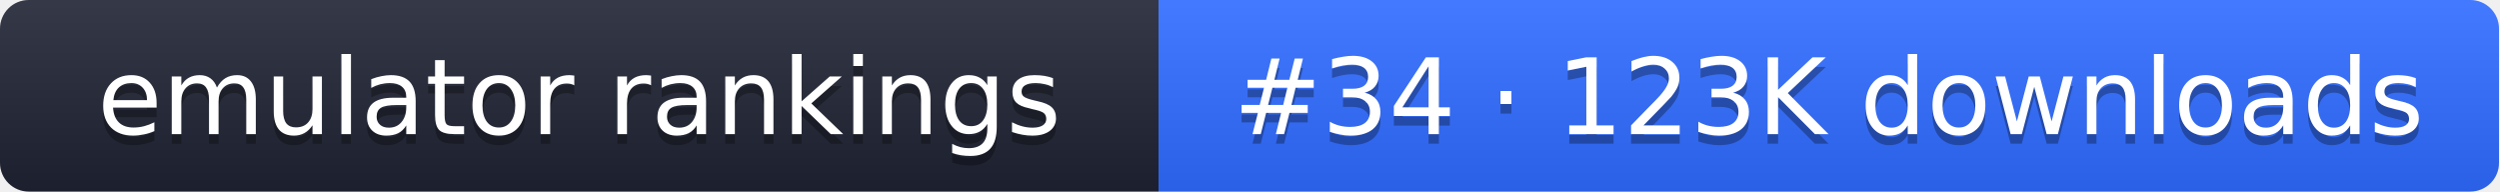
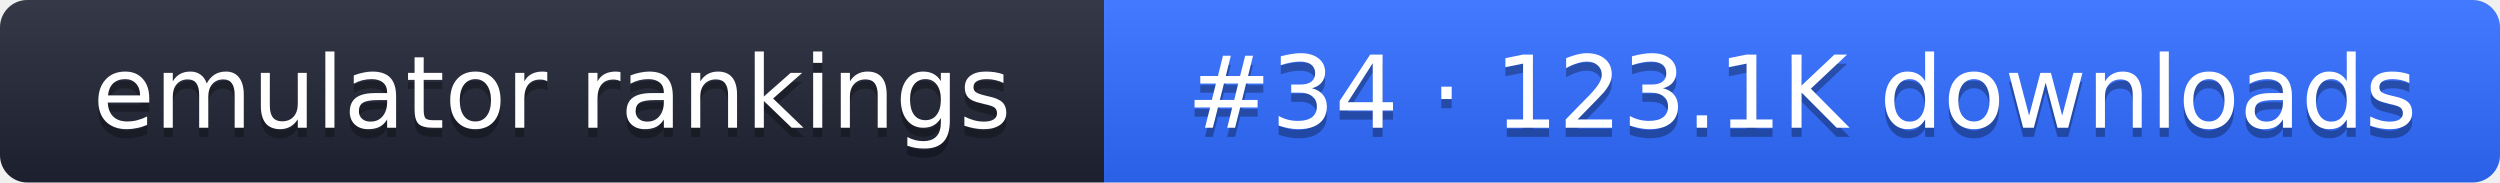
- <svg xmlns="http://www.w3.org/2000/svg" width="261" height="20" role="img" aria-label="emulator rankings: #34 · 123K downloads">
+ <svg xmlns="http://www.w3.org/2000/svg" width="274" height="20" role="img" aria-label="emulator rankings: #34 · 123.1K downloads">
  <linearGradient id="g" x2="0" y2="100%">
    <stop offset="0" stop-color="#fff" stop-opacity=".1" />
    <stop offset="1" stop-opacity=".1" />
  </linearGradient>
  <clipPath id="r">
-     <rect width="261" height="20" rx="3" fill="#fff" />
+     <rect width="274" height="20" rx="3" fill="#fff" />
  </clipPath>
  <g clip-path="url(#r)">
    <rect width="121" height="20" fill="#1f2433" />
-     <rect x="121" width="140" height="20" fill="#2f6bff" />
-     <rect width="261" height="20" fill="url(#g)" />
+     <rect x="121" width="153" height="20" fill="#2f6bff" />
+     <rect width="274" height="20" fill="url(#g)" />
  </g>
  <g fill="#fff" text-anchor="middle" font-family="Verdana,DejaVu Sans,sans-serif" font-size="11">
    <text x="60.5" y="15" fill="#010101" fill-opacity=".3">emulator rankings</text>
    <text x="60.5" y="14">emulator rankings</text>
-     <text x="191" y="15" fill="#010101" fill-opacity=".3">#34 · 123K downloads</text>
-     <text x="191" y="14">#34 · 123K downloads</text>
+     <text x="197.5" y="15" fill="#010101" fill-opacity=".3">#34 · 123.1K downloads</text>
+     <text x="197.5" y="14">#34 · 123.1K downloads</text>
  </g>
</svg>
